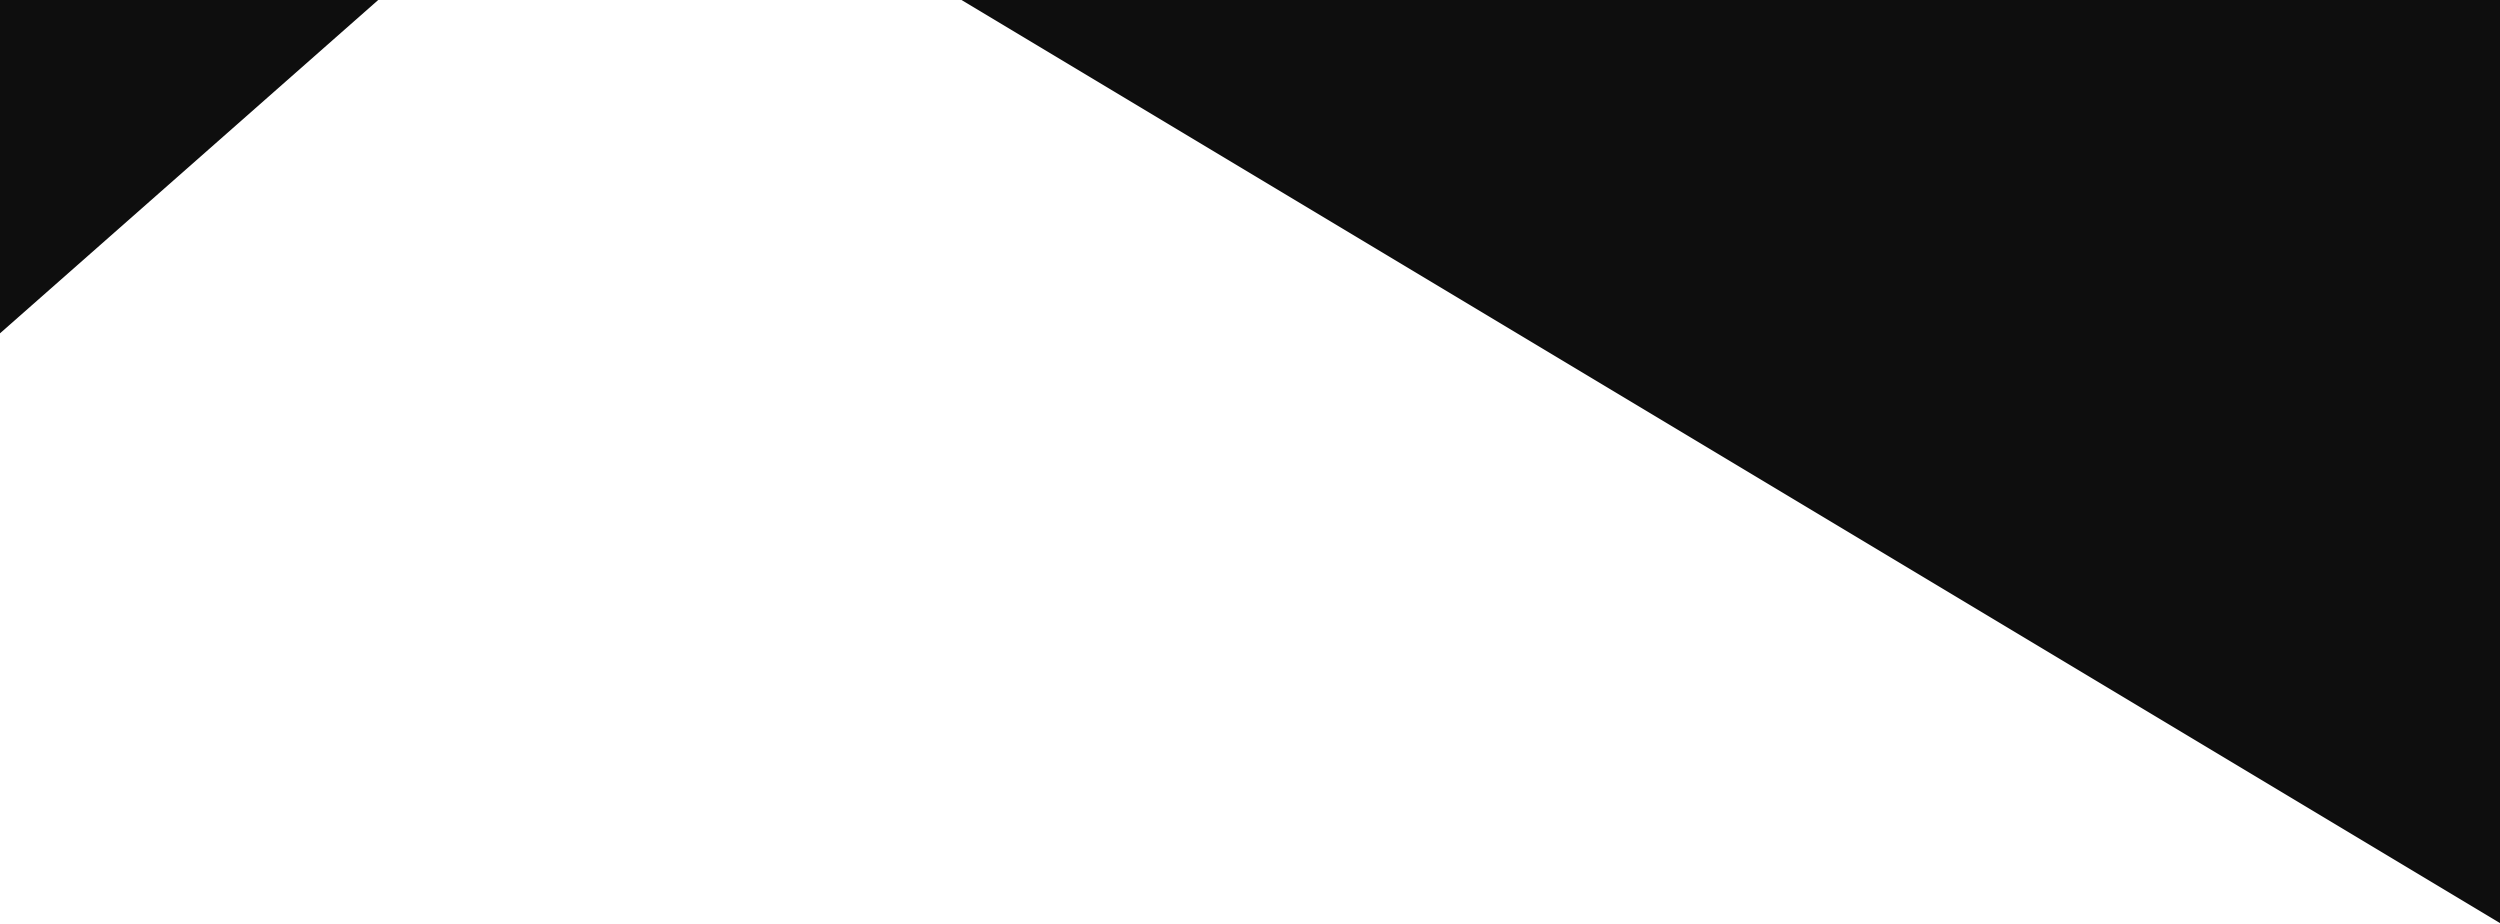
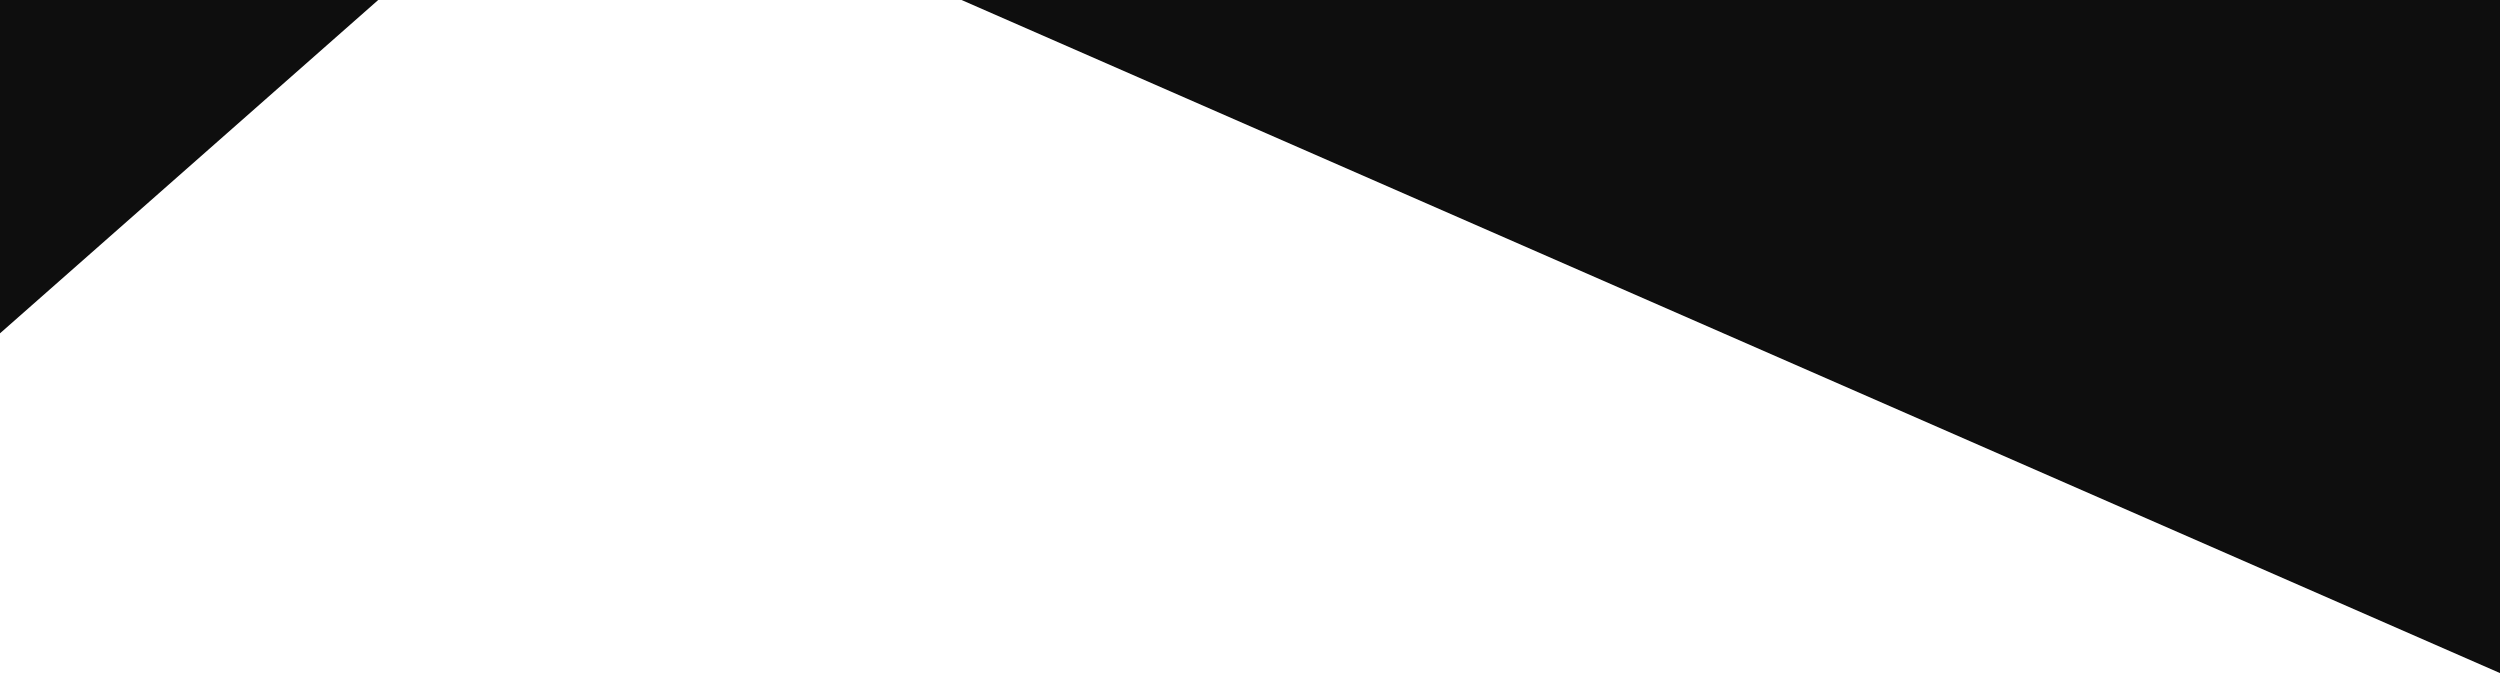
- <svg xmlns="http://www.w3.org/2000/svg" width="390" height="144" fill="none">
-   <path fill="#0E0E0E" d="M390 0H150l240 144V0ZM0 52 59 0H0v52Z" />
+ <svg xmlns="http://www.w3.org/2000/svg" width="390" height="105" viewbox="0 0 390 105" fill="none">
+   <path d="M390 0H150l240 105V0ZM0 52 59 0H0v52Z" fill="#0E0E0E" />
</svg>
